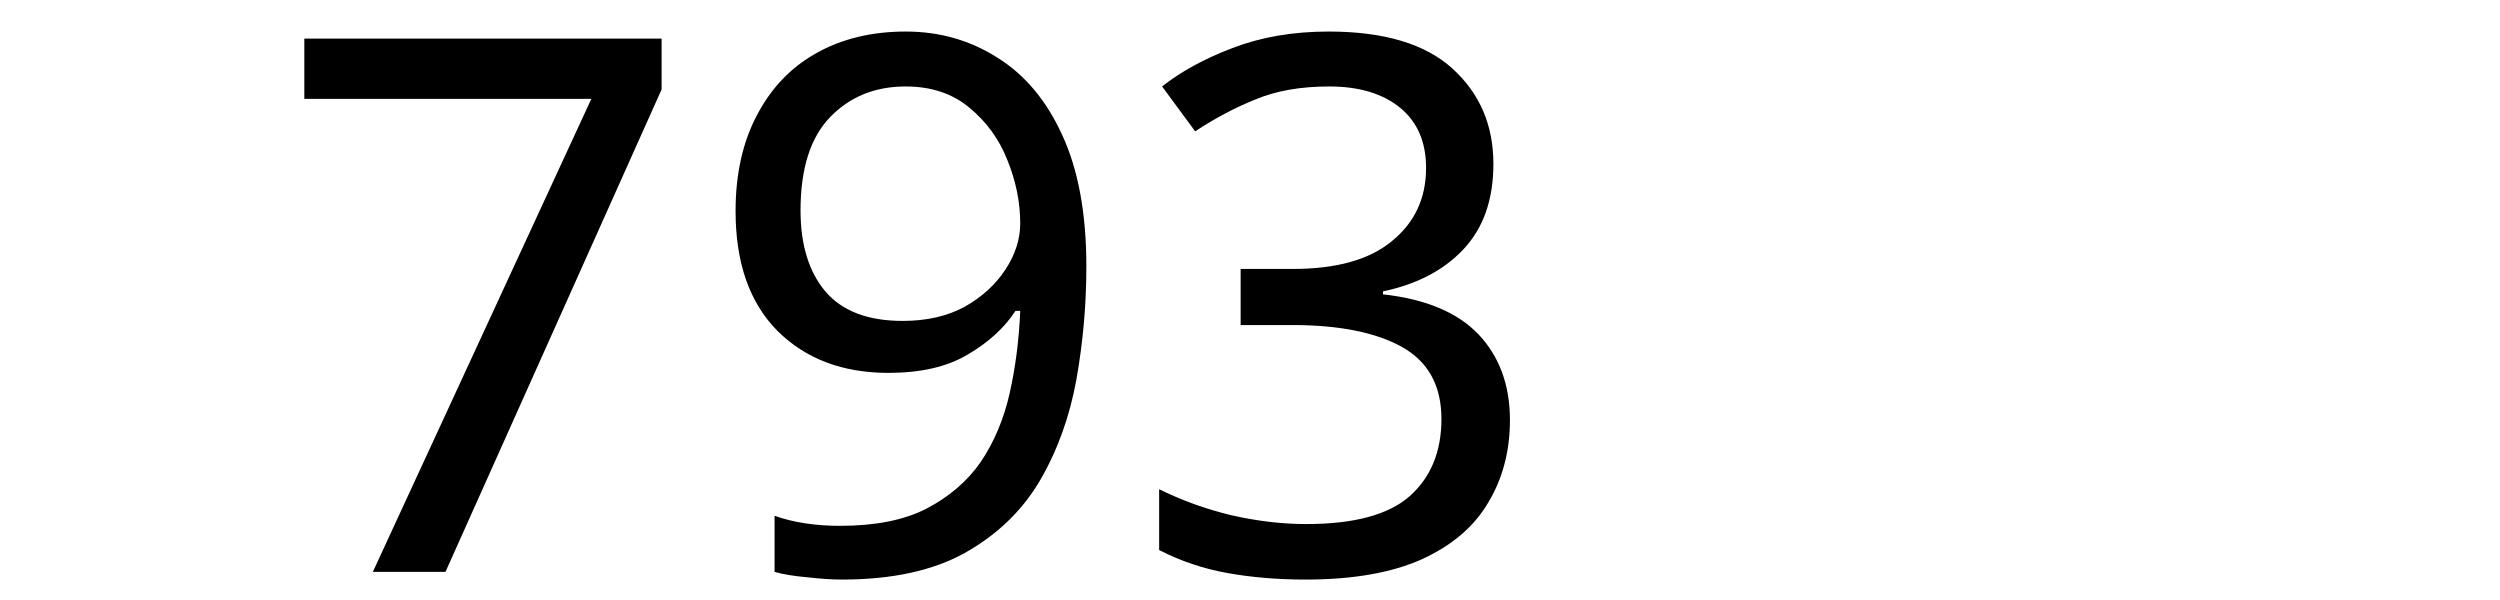
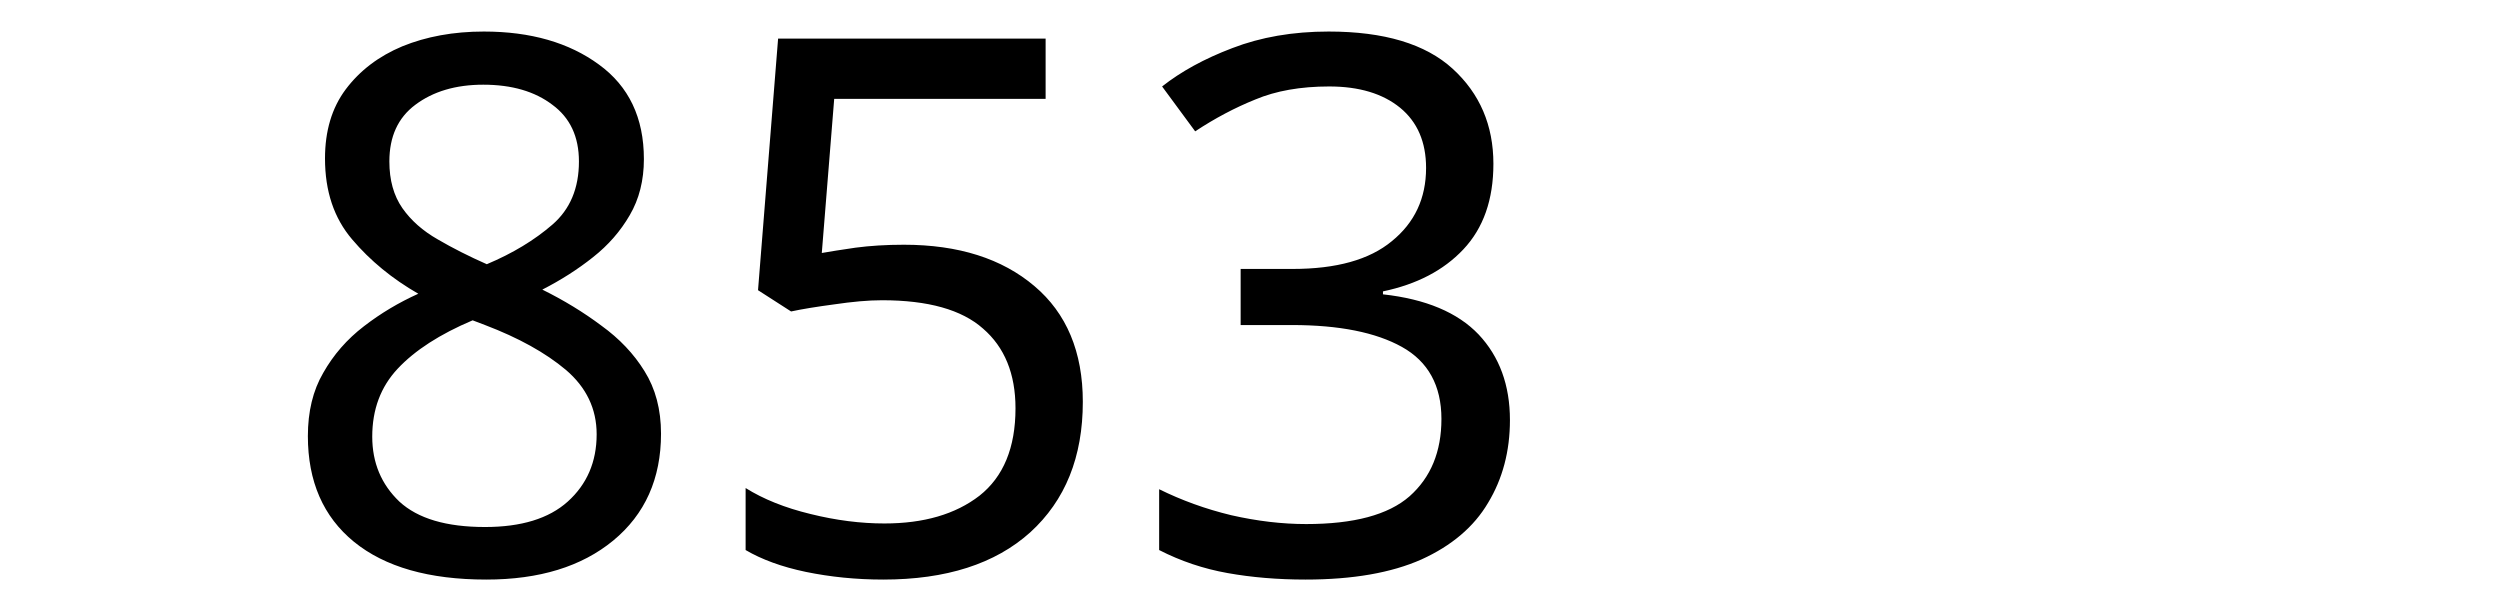
<svg xmlns="http://www.w3.org/2000/svg" width="250" height="60" viewBox="0 0 66.146 15.875" version="1.1" id="svg8">
  <defs id="defs2" />
  <g id="layer1" transform="translate(-83.05731,-130.9702)">
    <text xml:space="preserve" style="font-style:normal;font-weight:normal;font-size:10.583px;line-height:1.25;font-family:sans-serif;letter-spacing:0px;word-spacing:0px;fill:#000000;fill-opacity:1;stroke:none;stroke-width:0.265" x="90.233" y="146.099" id="text12">
-       <tspan id="tspan10" x="90.233" y="146.099" style="font-size:19.756px;stroke-width:0.265">793</tspan>
+       <tspan id="tspan10" x="90.233" y="146.099" style="font-size:19.756px;stroke-width:0.265">853</tspan>
    </text>
  </g>
</svg>
